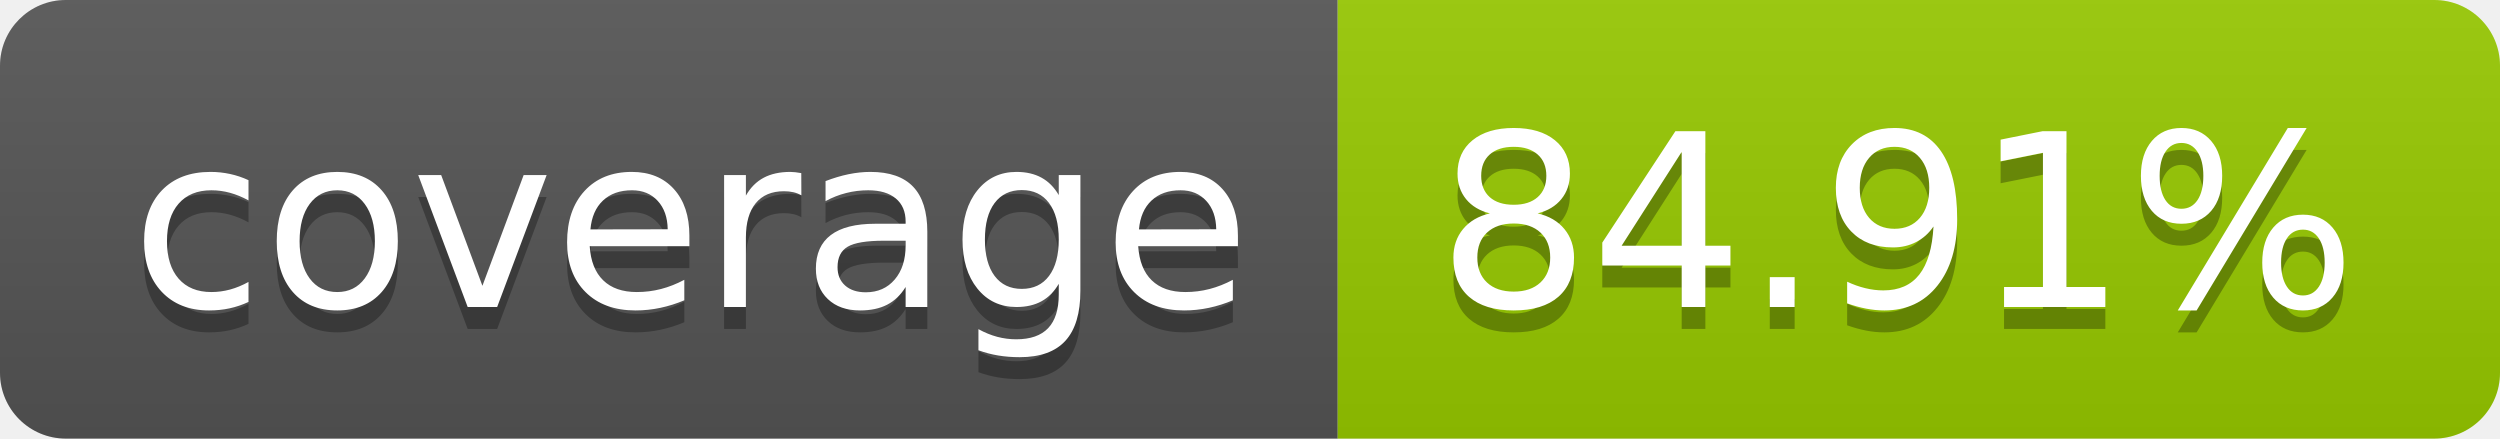
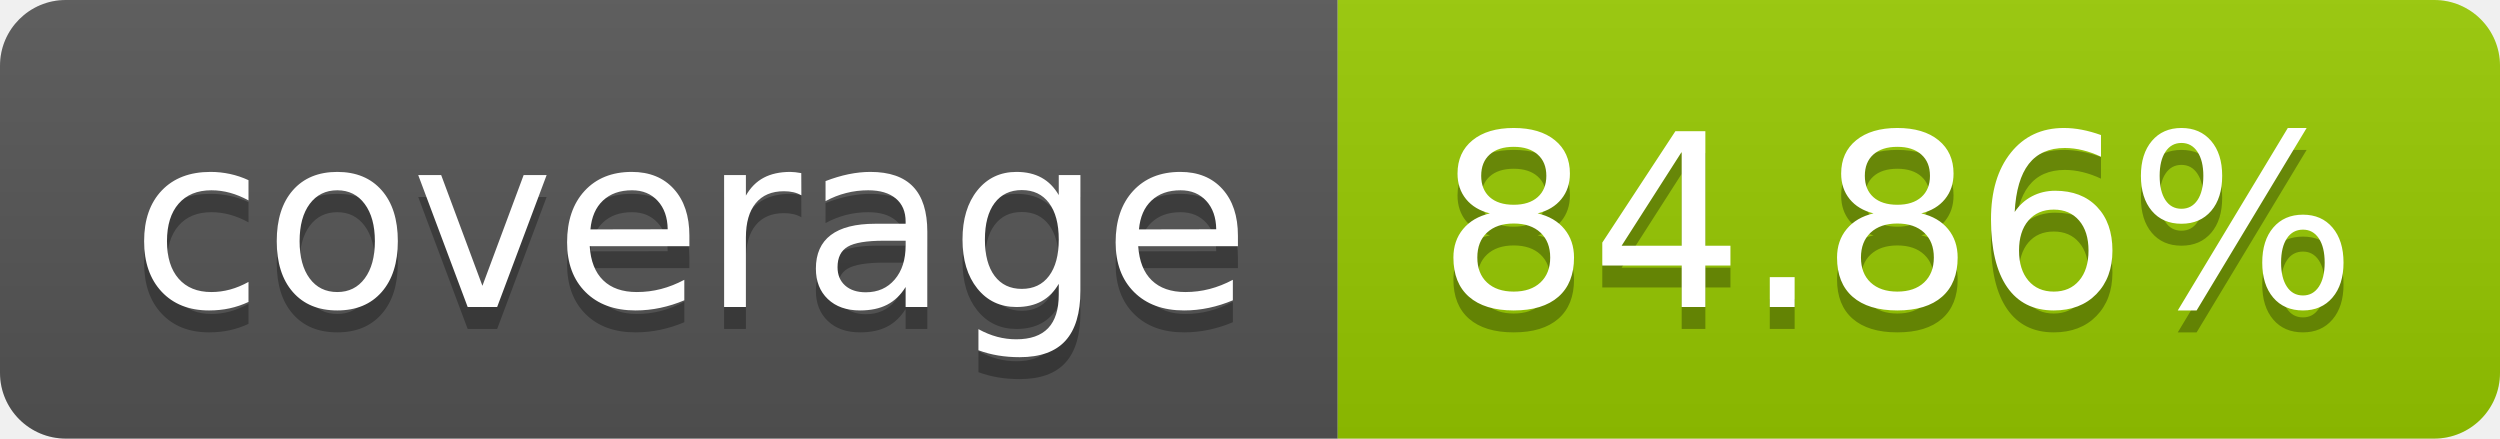
- <svg xmlns="http://www.w3.org/2000/svg" width="114" height="20" role="img" aria-label="coverage: 84.91%">
+ <svg xmlns="http://www.w3.org/2000/svg" width="114" height="20" role="img" aria-label="coverage: 84.86%">
  <linearGradient id="s" x2="0" y2="100%">
    <stop offset="0" stop-color="#bbb" stop-opacity=".1" />
    <stop offset="1" stop-opacity=".1" />
  </linearGradient>
  <clipPath id="r">
    <rect width="114" height="20" rx="3" fill="#fff" />
  </clipPath>
  <g clip-path="url(#r)">
    <rect width="61" height="20" fill="#555" />
    <rect x="61" width="53" height="20" fill="#97ca00" />
    <rect width="114" height="20" fill="url(#s)" />
  </g>
  <g fill="#fff" text-anchor="middle" font-family="Verdana,Geneva,DejaVu Sans,sans-serif" text-rendering="geometricPrecision" font-size="110">
    <text aria-hidden="true" x="315" y="150" fill="#010101" fill-opacity=".3" transform="scale(.1)" textLength="510">coverage</text>
    <text x="315" y="140" transform="scale(.1)" fill="#fff" textLength="510">coverage</text>
-     <text aria-hidden="true" x="865" y="150" fill="#010101" fill-opacity=".3" transform="scale(.1)" textLength="430">84.91%</text>
-     <text x="865" y="140" transform="scale(.1)" fill="#fff" textLength="430">84.91%</text>
+     <text aria-hidden="true" x="865" y="150" fill="#010101" fill-opacity=".3" transform="scale(.1)" textLength="430">84.86%</text>
+     <text x="865" y="140" transform="scale(.1)" fill="#fff" textLength="430">84.86%</text>
  </g>
</svg>
